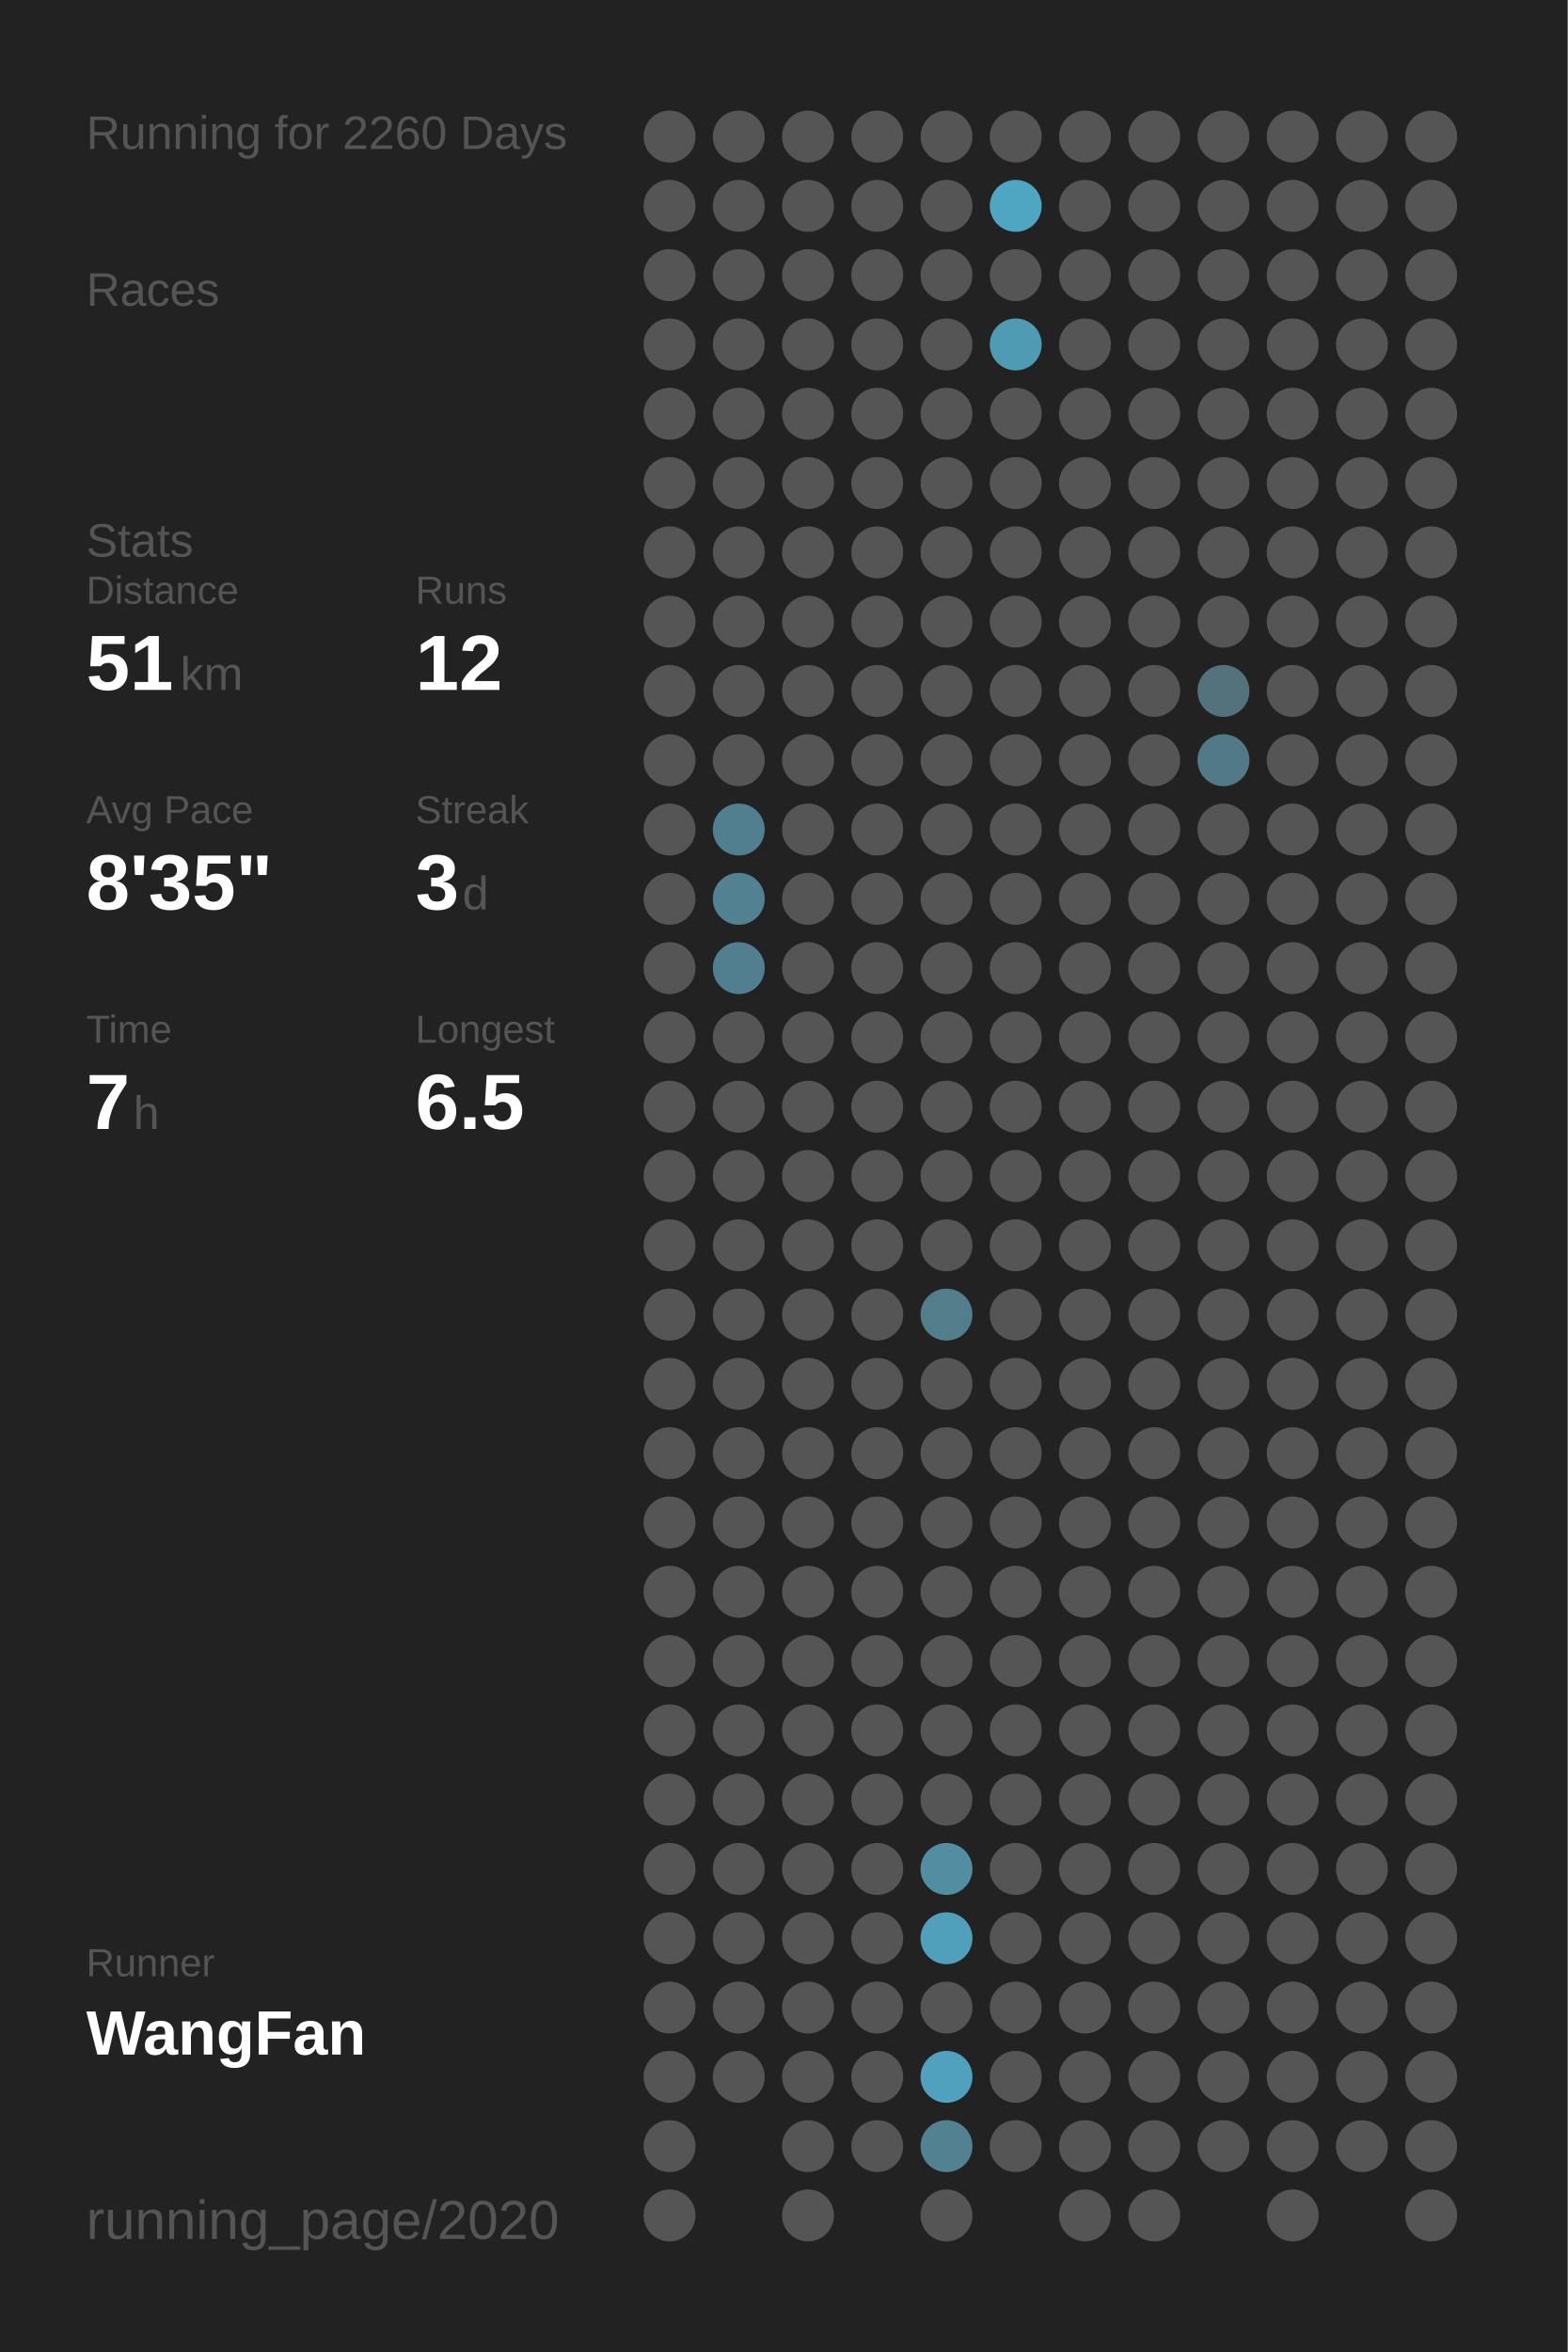
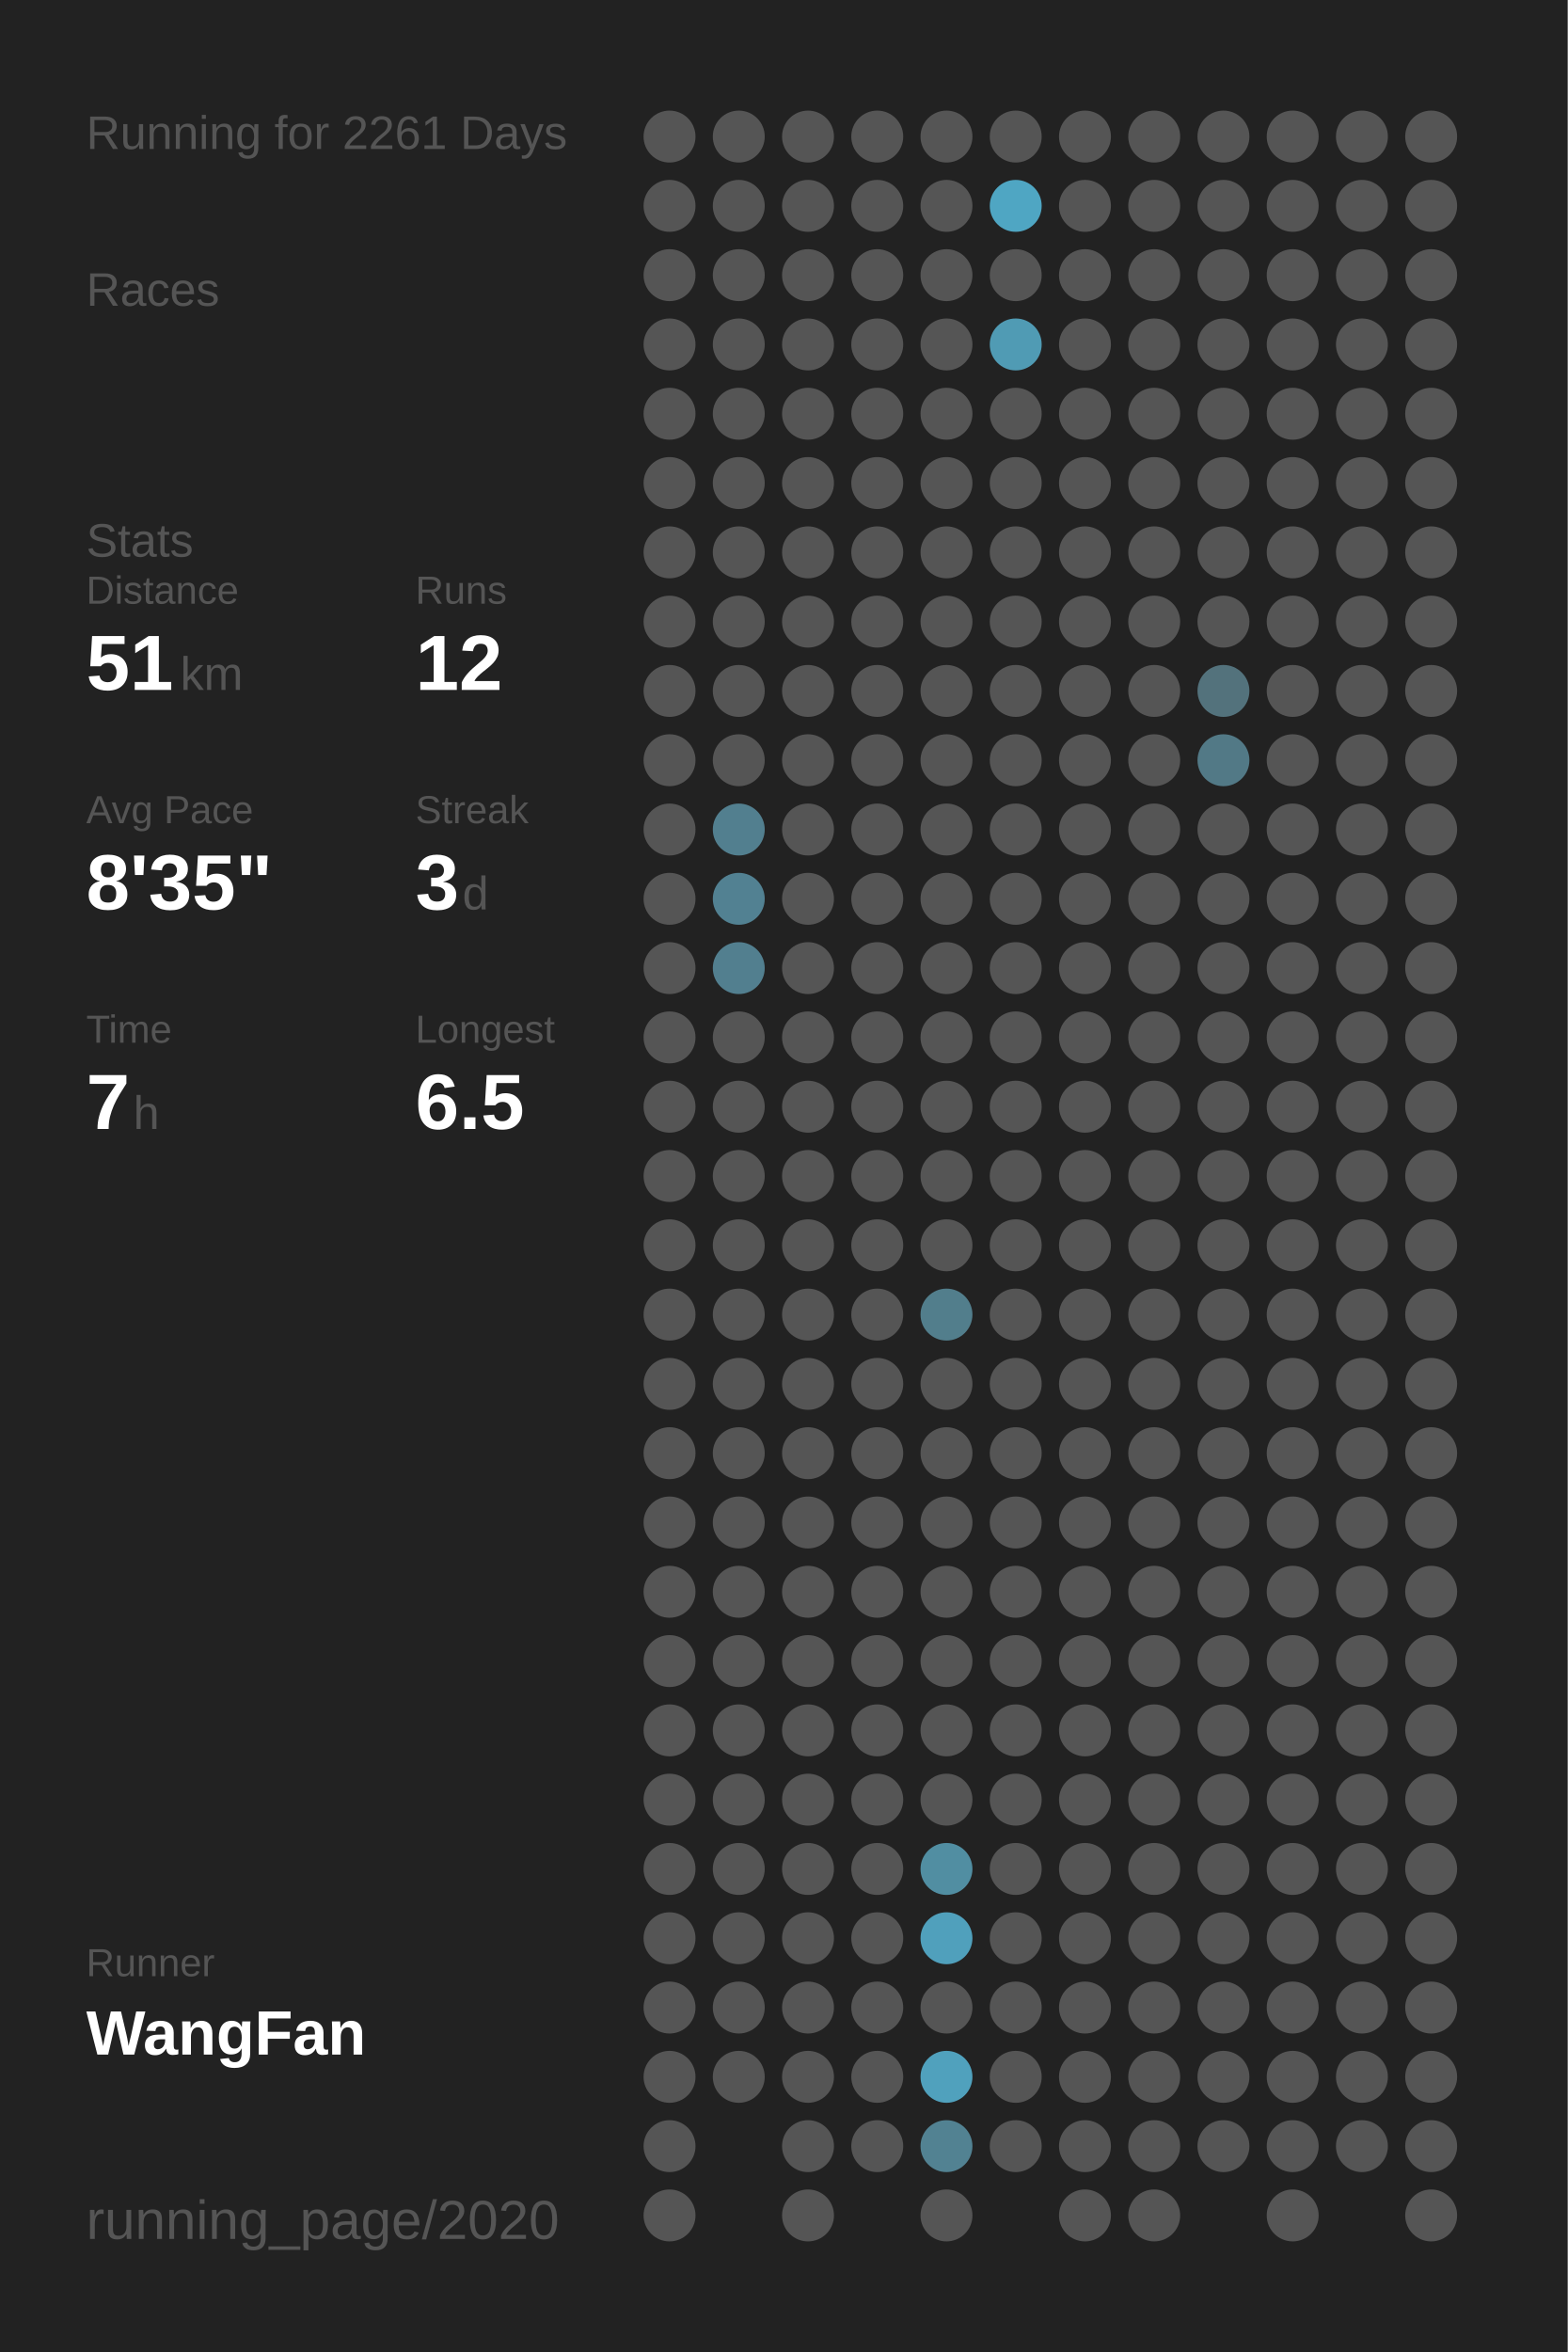
<svg xmlns="http://www.w3.org/2000/svg" baseProfile="full" height="300mm" version="1.1" viewBox="0,0,200,300" width="200mm">
  <defs />
  <rect fill="#222222" height="300" width="200" x="0" y="0" />
-   <text fill="#555555" style="font-size:6px; font-family:Arial;" x="11" y="19">Running for 2260 Days</text>
+   <text fill="#555555" style="font-size:6px; font-family:Arial;" x="11" y="19">Running for 2261 Days</text>
  <text fill="#555555" style="font-size:6px; font-family:Arial;" x="11" y="39">Races</text>
  <text fill="#555555" style="font-size:6px; font-family:Arial;" x="11" y="71">Stats</text>
  <text fill="#555555" style="font-size:5px; font-family:Arial;" x="11" y="77">Distance</text>
  <text fill="#FFFFFF" style="font-size:10px; font-family:Arial; font-weight:bold;" x="11" y="88">51</text>
  <text fill="#555555" style="font-size:6px; font-family:Arial;" x="23" y="88">km</text>
  <text fill="#555555" style="font-size:5px; font-family:Arial;" x="53" y="77">Runs</text>
  <text fill="#FFFFFF" style="font-size:10px; font-family:Arial; font-weight:bold;" x="53" y="88">12</text>
  <text fill="#555555" style="font-size:5px; font-family:Arial;" x="11" y="105">Avg Pace</text>
  <text fill="#FFFFFF" style="font-size:10px; font-family:Arial; font-weight:bold;" x="11" y="116">8'35"</text>
  <text fill="#555555" style="font-size:5px; font-family:Arial;" x="53" y="105">Streak</text>
  <text fill="#FFFFFF" style="font-size:10px; font-family:Arial; font-weight:bold;" x="53" y="116">3</text>
  <text fill="#555555" style="font-size:6px; font-family:Arial;" x="59" y="116">d</text>
  <text fill="#555555" style="font-size:5px; font-family:Arial;" x="11" y="133">Time</text>
  <text fill="#FFFFFF" style="font-size:10px; font-family:Arial; font-weight:bold;" x="11" y="144">7</text>
  <text fill="#555555" style="font-size:6px; font-family:Arial;" x="17" y="144">h</text>
  <text fill="#555555" style="font-size:5px; font-family:Arial;" x="53" y="133">Longest</text>
  <text fill="#FFFFFF" style="font-size:10px; font-family:Arial; font-weight:bold;" x="53" y="144">6.5</text>
  <text fill="#555555" style="font-size:5px; font-family:Arial;" x="11" y="252.065">Runner</text>
  <text fill="#FFFFFF" style="font-size:8px; font-family:Arial; font-weight:bold;" x="11" y="262.065">WangFan</text>
  <text fill="#555555" style="font-size:7px; font-family:Arial;" x="11" y="285.581">running_page/2020</text>
  <circle cx="85.417" cy="17.419" fill="#555555" r="3.312" />
  <circle cx="85.417" cy="26.258" fill="#555555" r="3.312" />
  <circle cx="85.417" cy="35.097" fill="#555555" r="3.312" />
  <circle cx="85.417" cy="43.935" fill="#555555" r="3.312" />
  <circle cx="85.417" cy="52.774" fill="#555555" r="3.312" />
  <circle cx="85.417" cy="61.613" fill="#555555" r="3.312" />
  <circle cx="85.417" cy="70.452" fill="#555555" r="3.312" />
  <circle cx="85.417" cy="79.29" fill="#555555" r="3.312" />
  <circle cx="85.417" cy="88.129" fill="#555555" r="3.312" />
  <circle cx="85.417" cy="96.968" fill="#555555" r="3.312" />
  <circle cx="85.417" cy="105.806" fill="#555555" r="3.312" />
  <circle cx="85.417" cy="114.645" fill="#555555" r="3.312" />
  <circle cx="85.417" cy="123.484" fill="#555555" r="3.312" />
  <circle cx="85.417" cy="132.323" fill="#555555" r="3.312" />
  <circle cx="85.417" cy="141.161" fill="#555555" r="3.312" />
  <circle cx="85.417" cy="150" fill="#555555" r="3.312" />
  <circle cx="85.417" cy="158.839" fill="#555555" r="3.312" />
  <circle cx="85.417" cy="167.677" fill="#555555" r="3.312" />
  <circle cx="85.417" cy="176.516" fill="#555555" r="3.312" />
  <circle cx="85.417" cy="185.355" fill="#555555" r="3.312" />
  <circle cx="85.417" cy="194.194" fill="#555555" r="3.312" />
  <circle cx="85.417" cy="203.032" fill="#555555" r="3.312" />
  <circle cx="85.417" cy="211.871" fill="#555555" r="3.312" />
  <circle cx="85.417" cy="220.71" fill="#555555" r="3.312" />
  <circle cx="85.417" cy="229.548" fill="#555555" r="3.312" />
  <circle cx="85.417" cy="238.387" fill="#555555" r="3.312" />
  <circle cx="85.417" cy="247.226" fill="#555555" r="3.312" />
  <circle cx="85.417" cy="256.065" fill="#555555" r="3.312" />
  <circle cx="85.417" cy="264.903" fill="#555555" r="3.312" />
  <circle cx="85.417" cy="273.742" fill="#555555" r="3.312" />
  <circle cx="85.417" cy="282.581" fill="#555555" r="3.312" />
  <circle cx="94.25" cy="17.419" fill="#555555" r="3.312" />
  <circle cx="94.25" cy="26.258" fill="#555555" r="3.312" />
  <circle cx="94.25" cy="35.097" fill="#555555" r="3.312" />
  <circle cx="94.25" cy="43.935" fill="#555555" r="3.312" />
  <circle cx="94.25" cy="52.774" fill="#555555" r="3.312" />
  <circle cx="94.25" cy="61.613" fill="#555555" r="3.312" />
  <circle cx="94.25" cy="70.452" fill="#555555" r="3.312" />
  <circle cx="94.25" cy="79.29" fill="#555555" r="3.312" />
  <circle cx="94.25" cy="88.129" fill="#555555" r="3.312" />
  <circle cx="94.25" cy="96.968" fill="#555555" r="3.312" />
  <circle cx="94.25" cy="105.806" fill="#527f8f" r="3.312" />
  <circle cx="94.25" cy="114.645" fill="#528192" r="3.312" />
  <circle cx="94.25" cy="123.484" fill="#527f8f" r="3.312" />
  <circle cx="94.25" cy="132.323" fill="#555555" r="3.312" />
  <circle cx="94.25" cy="141.161" fill="#555555" r="3.312" />
  <circle cx="94.25" cy="150" fill="#555555" r="3.312" />
  <circle cx="94.25" cy="158.839" fill="#555555" r="3.312" />
  <circle cx="94.25" cy="167.677" fill="#555555" r="3.312" />
  <circle cx="94.25" cy="176.516" fill="#555555" r="3.312" />
  <circle cx="94.25" cy="185.355" fill="#555555" r="3.312" />
  <circle cx="94.25" cy="194.194" fill="#555555" r="3.312" />
  <circle cx="94.25" cy="203.032" fill="#555555" r="3.312" />
  <circle cx="94.25" cy="211.871" fill="#555555" r="3.312" />
  <circle cx="94.25" cy="220.71" fill="#555555" r="3.312" />
  <circle cx="94.25" cy="229.548" fill="#555555" r="3.312" />
  <circle cx="94.25" cy="238.387" fill="#555555" r="3.312" />
  <circle cx="94.25" cy="247.226" fill="#555555" r="3.312" />
  <circle cx="94.25" cy="256.065" fill="#555555" r="3.312" />
  <circle cx="94.25" cy="264.903" fill="#555555" r="3.312" />
  <circle cx="103.083" cy="17.419" fill="#555555" r="3.312" />
  <circle cx="103.083" cy="26.258" fill="#555555" r="3.312" />
  <circle cx="103.083" cy="35.097" fill="#555555" r="3.312" />
  <circle cx="103.083" cy="43.935" fill="#555555" r="3.312" />
  <circle cx="103.083" cy="52.774" fill="#555555" r="3.312" />
  <circle cx="103.083" cy="61.613" fill="#555555" r="3.312" />
  <circle cx="103.083" cy="70.452" fill="#555555" r="3.312" />
  <circle cx="103.083" cy="79.29" fill="#555555" r="3.312" />
  <circle cx="103.083" cy="88.129" fill="#555555" r="3.312" />
  <circle cx="103.083" cy="96.968" fill="#555555" r="3.312" />
  <circle cx="103.083" cy="105.806" fill="#555555" r="3.312" />
  <circle cx="103.083" cy="114.645" fill="#555555" r="3.312" />
  <circle cx="103.083" cy="123.484" fill="#555555" r="3.312" />
  <circle cx="103.083" cy="132.323" fill="#555555" r="3.312" />
  <circle cx="103.083" cy="141.161" fill="#555555" r="3.312" />
  <circle cx="103.083" cy="150" fill="#555555" r="3.312" />
  <circle cx="103.083" cy="158.839" fill="#555555" r="3.312" />
  <circle cx="103.083" cy="167.677" fill="#555555" r="3.312" />
  <circle cx="103.083" cy="176.516" fill="#555555" r="3.312" />
  <circle cx="103.083" cy="185.355" fill="#555555" r="3.312" />
  <circle cx="103.083" cy="194.194" fill="#555555" r="3.312" />
  <circle cx="103.083" cy="203.032" fill="#555555" r="3.312" />
  <circle cx="103.083" cy="211.871" fill="#555555" r="3.312" />
  <circle cx="103.083" cy="220.71" fill="#555555" r="3.312" />
  <circle cx="103.083" cy="229.548" fill="#555555" r="3.312" />
  <circle cx="103.083" cy="238.387" fill="#555555" r="3.312" />
  <circle cx="103.083" cy="247.226" fill="#555555" r="3.312" />
  <circle cx="103.083" cy="256.065" fill="#555555" r="3.312" />
  <circle cx="103.083" cy="264.903" fill="#555555" r="3.312" />
  <circle cx="103.083" cy="273.742" fill="#555555" r="3.312" />
  <circle cx="103.083" cy="282.581" fill="#555555" r="3.312" />
  <circle cx="111.917" cy="17.419" fill="#555555" r="3.312" />
  <circle cx="111.917" cy="26.258" fill="#555555" r="3.312" />
  <circle cx="111.917" cy="35.097" fill="#555555" r="3.312" />
  <circle cx="111.917" cy="43.935" fill="#555555" r="3.312" />
  <circle cx="111.917" cy="52.774" fill="#555555" r="3.312" />
  <circle cx="111.917" cy="61.613" fill="#555555" r="3.312" />
  <circle cx="111.917" cy="70.452" fill="#555555" r="3.312" />
  <circle cx="111.917" cy="79.29" fill="#555555" r="3.312" />
  <circle cx="111.917" cy="88.129" fill="#555555" r="3.312" />
  <circle cx="111.917" cy="96.968" fill="#555555" r="3.312" />
  <circle cx="111.917" cy="105.806" fill="#555555" r="3.312" />
  <circle cx="111.917" cy="114.645" fill="#555555" r="3.312" />
  <circle cx="111.917" cy="123.484" fill="#555555" r="3.312" />
  <circle cx="111.917" cy="132.323" fill="#555555" r="3.312" />
  <circle cx="111.917" cy="141.161" fill="#555555" r="3.312" />
  <circle cx="111.917" cy="150" fill="#555555" r="3.312" />
  <circle cx="111.917" cy="158.839" fill="#555555" r="3.312" />
  <circle cx="111.917" cy="167.677" fill="#555555" r="3.312" />
  <circle cx="111.917" cy="176.516" fill="#555555" r="3.312" />
  <circle cx="111.917" cy="185.355" fill="#555555" r="3.312" />
  <circle cx="111.917" cy="194.194" fill="#555555" r="3.312" />
  <circle cx="111.917" cy="203.032" fill="#555555" r="3.312" />
  <circle cx="111.917" cy="211.871" fill="#555555" r="3.312" />
  <circle cx="111.917" cy="220.71" fill="#555555" r="3.312" />
  <circle cx="111.917" cy="229.548" fill="#555555" r="3.312" />
  <circle cx="111.917" cy="238.387" fill="#555555" r="3.312" />
  <circle cx="111.917" cy="247.226" fill="#555555" r="3.312" />
  <circle cx="111.917" cy="256.065" fill="#555555" r="3.312" />
  <circle cx="111.917" cy="264.903" fill="#555555" r="3.312" />
  <circle cx="111.917" cy="273.742" fill="#555555" r="3.312" />
  <circle cx="120.75" cy="17.419" fill="#555555" r="3.312" />
  <circle cx="120.75" cy="26.258" fill="#555555" r="3.312" />
  <circle cx="120.75" cy="35.097" fill="#555555" r="3.312" />
  <circle cx="120.75" cy="43.935" fill="#555555" r="3.312" />
  <circle cx="120.75" cy="52.774" fill="#555555" r="3.312" />
  <circle cx="120.75" cy="61.613" fill="#555555" r="3.312" />
  <circle cx="120.75" cy="70.452" fill="#555555" r="3.312" />
  <circle cx="120.75" cy="79.29" fill="#555555" r="3.312" />
  <circle cx="120.75" cy="88.129" fill="#555555" r="3.312" />
  <circle cx="120.75" cy="96.968" fill="#555555" r="3.312" />
  <circle cx="120.75" cy="105.806" fill="#555555" r="3.312" />
  <circle cx="120.75" cy="114.645" fill="#555555" r="3.312" />
  <circle cx="120.75" cy="123.484" fill="#555555" r="3.312" />
  <circle cx="120.75" cy="132.323" fill="#555555" r="3.312" />
  <circle cx="120.75" cy="141.161" fill="#555555" r="3.312" />
  <circle cx="120.75" cy="150" fill="#555555" r="3.312" />
  <circle cx="120.75" cy="158.839" fill="#555555" r="3.312" />
  <circle cx="120.75" cy="167.677" fill="#527e8c" r="3.312" />
  <circle cx="120.75" cy="176.516" fill="#555555" r="3.312" />
  <circle cx="120.75" cy="185.355" fill="#555555" r="3.312" />
  <circle cx="120.75" cy="194.194" fill="#555555" r="3.312" />
  <circle cx="120.75" cy="203.032" fill="#555555" r="3.312" />
  <circle cx="120.75" cy="211.871" fill="#555555" r="3.312" />
  <circle cx="120.75" cy="220.71" fill="#555555" r="3.312" />
  <circle cx="120.75" cy="229.548" fill="#555555" r="3.312" />
  <circle cx="120.75" cy="238.387" fill="#518ea2" r="3.312" />
  <circle cx="120.75" cy="247.226" fill="#50a0bc" r="3.312" />
  <circle cx="120.75" cy="256.065" fill="#555555" r="3.312" />
  <circle cx="120.75" cy="264.903" fill="#50a1bd" r="3.312" />
  <circle cx="120.75" cy="273.742" fill="#528292" r="3.312" />
  <circle cx="120.75" cy="282.581" fill="#555555" r="3.312" />
  <circle cx="129.583" cy="17.419" fill="#555555" r="3.312" />
  <circle cx="129.583" cy="26.258" fill="#4fa6c3" r="3.312" />
  <circle cx="129.583" cy="35.097" fill="#555555" r="3.312" />
  <circle cx="129.583" cy="43.935" fill="#509bb4" r="3.312" />
  <circle cx="129.583" cy="52.774" fill="#555555" r="3.312" />
  <circle cx="129.583" cy="61.613" fill="#555555" r="3.312" />
  <circle cx="129.583" cy="70.452" fill="#555555" r="3.312" />
  <circle cx="129.583" cy="79.29" fill="#555555" r="3.312" />
  <circle cx="129.583" cy="88.129" fill="#555555" r="3.312" />
  <circle cx="129.583" cy="96.968" fill="#555555" r="3.312" />
  <circle cx="129.583" cy="105.806" fill="#555555" r="3.312" />
  <circle cx="129.583" cy="114.645" fill="#555555" r="3.312" />
  <circle cx="129.583" cy="123.484" fill="#555555" r="3.312" />
  <circle cx="129.583" cy="132.323" fill="#555555" r="3.312" />
  <circle cx="129.583" cy="141.161" fill="#555555" r="3.312" />
  <circle cx="129.583" cy="150" fill="#555555" r="3.312" />
  <circle cx="129.583" cy="158.839" fill="#555555" r="3.312" />
  <circle cx="129.583" cy="167.677" fill="#555555" r="3.312" />
  <circle cx="129.583" cy="176.516" fill="#555555" r="3.312" />
  <circle cx="129.583" cy="185.355" fill="#555555" r="3.312" />
  <circle cx="129.583" cy="194.194" fill="#555555" r="3.312" />
  <circle cx="129.583" cy="203.032" fill="#555555" r="3.312" />
  <circle cx="129.583" cy="211.871" fill="#555555" r="3.312" />
  <circle cx="129.583" cy="220.71" fill="#555555" r="3.312" />
  <circle cx="129.583" cy="229.548" fill="#555555" r="3.312" />
  <circle cx="129.583" cy="238.387" fill="#555555" r="3.312" />
  <circle cx="129.583" cy="247.226" fill="#555555" r="3.312" />
  <circle cx="129.583" cy="256.065" fill="#555555" r="3.312" />
  <circle cx="129.583" cy="264.903" fill="#555555" r="3.312" />
  <circle cx="129.583" cy="273.742" fill="#555555" r="3.312" />
  <circle cx="138.417" cy="17.419" fill="#555555" r="3.312" />
  <circle cx="138.417" cy="26.258" fill="#555555" r="3.312" />
  <circle cx="138.417" cy="35.097" fill="#555555" r="3.312" />
  <circle cx="138.417" cy="43.935" fill="#555555" r="3.312" />
  <circle cx="138.417" cy="52.774" fill="#555555" r="3.312" />
  <circle cx="138.417" cy="61.613" fill="#555555" r="3.312" />
  <circle cx="138.417" cy="70.452" fill="#555555" r="3.312" />
  <circle cx="138.417" cy="79.29" fill="#555555" r="3.312" />
  <circle cx="138.417" cy="88.129" fill="#555555" r="3.312" />
  <circle cx="138.417" cy="96.968" fill="#555555" r="3.312" />
  <circle cx="138.417" cy="105.806" fill="#555555" r="3.312" />
  <circle cx="138.417" cy="114.645" fill="#555555" r="3.312" />
  <circle cx="138.417" cy="123.484" fill="#555555" r="3.312" />
  <circle cx="138.417" cy="132.323" fill="#555555" r="3.312" />
  <circle cx="138.417" cy="141.161" fill="#555555" r="3.312" />
  <circle cx="138.417" cy="150" fill="#555555" r="3.312" />
  <circle cx="138.417" cy="158.839" fill="#555555" r="3.312" />
  <circle cx="138.417" cy="167.677" fill="#555555" r="3.312" />
  <circle cx="138.417" cy="176.516" fill="#555555" r="3.312" />
  <circle cx="138.417" cy="185.355" fill="#555555" r="3.312" />
  <circle cx="138.417" cy="194.194" fill="#555555" r="3.312" />
  <circle cx="138.417" cy="203.032" fill="#555555" r="3.312" />
  <circle cx="138.417" cy="211.871" fill="#555555" r="3.312" />
  <circle cx="138.417" cy="220.71" fill="#555555" r="3.312" />
  <circle cx="138.417" cy="229.548" fill="#555555" r="3.312" />
  <circle cx="138.417" cy="238.387" fill="#555555" r="3.312" />
  <circle cx="138.417" cy="247.226" fill="#555555" r="3.312" />
  <circle cx="138.417" cy="256.065" fill="#555555" r="3.312" />
  <circle cx="138.417" cy="264.903" fill="#555555" r="3.312" />
  <circle cx="138.417" cy="273.742" fill="#555555" r="3.312" />
  <circle cx="138.417" cy="282.581" fill="#555555" r="3.312" />
  <circle cx="147.25" cy="17.419" fill="#555555" r="3.312" />
  <circle cx="147.25" cy="26.258" fill="#555555" r="3.312" />
  <circle cx="147.25" cy="35.097" fill="#555555" r="3.312" />
  <circle cx="147.25" cy="43.935" fill="#555555" r="3.312" />
  <circle cx="147.25" cy="52.774" fill="#555555" r="3.312" />
  <circle cx="147.25" cy="61.613" fill="#555555" r="3.312" />
  <circle cx="147.25" cy="70.452" fill="#555555" r="3.312" />
  <circle cx="147.25" cy="79.29" fill="#555555" r="3.312" />
  <circle cx="147.25" cy="88.129" fill="#555555" r="3.312" />
  <circle cx="147.25" cy="96.968" fill="#555555" r="3.312" />
  <circle cx="147.25" cy="105.806" fill="#555555" r="3.312" />
  <circle cx="147.25" cy="114.645" fill="#555555" r="3.312" />
  <circle cx="147.25" cy="123.484" fill="#555555" r="3.312" />
  <circle cx="147.25" cy="132.323" fill="#555555" r="3.312" />
  <circle cx="147.25" cy="141.161" fill="#555555" r="3.312" />
  <circle cx="147.25" cy="150" fill="#555555" r="3.312" />
  <circle cx="147.25" cy="158.839" fill="#555555" r="3.312" />
  <circle cx="147.25" cy="167.677" fill="#555555" r="3.312" />
  <circle cx="147.25" cy="176.516" fill="#555555" r="3.312" />
  <circle cx="147.25" cy="185.355" fill="#555555" r="3.312" />
  <circle cx="147.25" cy="194.194" fill="#555555" r="3.312" />
  <circle cx="147.25" cy="203.032" fill="#555555" r="3.312" />
  <circle cx="147.25" cy="211.871" fill="#555555" r="3.312" />
  <circle cx="147.25" cy="220.71" fill="#555555" r="3.312" />
  <circle cx="147.25" cy="229.548" fill="#555555" r="3.312" />
  <circle cx="147.25" cy="238.387" fill="#555555" r="3.312" />
  <circle cx="147.25" cy="247.226" fill="#555555" r="3.312" />
  <circle cx="147.25" cy="256.065" fill="#555555" r="3.312" />
  <circle cx="147.25" cy="264.903" fill="#555555" r="3.312" />
  <circle cx="147.25" cy="273.742" fill="#555555" r="3.312" />
  <circle cx="147.25" cy="282.581" fill="#555555" r="3.312" />
  <circle cx="156.083" cy="17.419" fill="#555555" r="3.312" />
  <circle cx="156.083" cy="26.258" fill="#555555" r="3.312" />
  <circle cx="156.083" cy="35.097" fill="#555555" r="3.312" />
  <circle cx="156.083" cy="43.935" fill="#555555" r="3.312" />
  <circle cx="156.083" cy="52.774" fill="#555555" r="3.312" />
  <circle cx="156.083" cy="61.613" fill="#555555" r="3.312" />
  <circle cx="156.083" cy="70.452" fill="#555555" r="3.312" />
  <circle cx="156.083" cy="79.29" fill="#555555" r="3.312" />
  <circle cx="156.083" cy="88.129" fill="#53727c" r="3.312" />
  <circle cx="156.083" cy="96.968" fill="#527986" r="3.312" />
  <circle cx="156.083" cy="105.806" fill="#555555" r="3.312" />
  <circle cx="156.083" cy="114.645" fill="#555555" r="3.312" />
  <circle cx="156.083" cy="123.484" fill="#555555" r="3.312" />
  <circle cx="156.083" cy="132.323" fill="#555555" r="3.312" />
  <circle cx="156.083" cy="141.161" fill="#555555" r="3.312" />
  <circle cx="156.083" cy="150" fill="#555555" r="3.312" />
  <circle cx="156.083" cy="158.839" fill="#555555" r="3.312" />
  <circle cx="156.083" cy="167.677" fill="#555555" r="3.312" />
  <circle cx="156.083" cy="176.516" fill="#555555" r="3.312" />
  <circle cx="156.083" cy="185.355" fill="#555555" r="3.312" />
  <circle cx="156.083" cy="194.194" fill="#555555" r="3.312" />
  <circle cx="156.083" cy="203.032" fill="#555555" r="3.312" />
  <circle cx="156.083" cy="211.871" fill="#555555" r="3.312" />
  <circle cx="156.083" cy="220.71" fill="#555555" r="3.312" />
  <circle cx="156.083" cy="229.548" fill="#555555" r="3.312" />
  <circle cx="156.083" cy="238.387" fill="#555555" r="3.312" />
  <circle cx="156.083" cy="247.226" fill="#555555" r="3.312" />
  <circle cx="156.083" cy="256.065" fill="#555555" r="3.312" />
  <circle cx="156.083" cy="264.903" fill="#555555" r="3.312" />
  <circle cx="156.083" cy="273.742" fill="#555555" r="3.312" />
  <circle cx="164.917" cy="17.419" fill="#555555" r="3.312" />
  <circle cx="164.917" cy="26.258" fill="#555555" r="3.312" />
  <circle cx="164.917" cy="35.097" fill="#555555" r="3.312" />
  <circle cx="164.917" cy="43.935" fill="#555555" r="3.312" />
  <circle cx="164.917" cy="52.774" fill="#555555" r="3.312" />
  <circle cx="164.917" cy="61.613" fill="#555555" r="3.312" />
  <circle cx="164.917" cy="70.452" fill="#555555" r="3.312" />
  <circle cx="164.917" cy="79.29" fill="#555555" r="3.312" />
  <circle cx="164.917" cy="88.129" fill="#555555" r="3.312" />
  <circle cx="164.917" cy="96.968" fill="#555555" r="3.312" />
  <circle cx="164.917" cy="105.806" fill="#555555" r="3.312" />
  <circle cx="164.917" cy="114.645" fill="#555555" r="3.312" />
  <circle cx="164.917" cy="123.484" fill="#555555" r="3.312" />
  <circle cx="164.917" cy="132.323" fill="#555555" r="3.312" />
  <circle cx="164.917" cy="141.161" fill="#555555" r="3.312" />
  <circle cx="164.917" cy="150" fill="#555555" r="3.312" />
  <circle cx="164.917" cy="158.839" fill="#555555" r="3.312" />
  <circle cx="164.917" cy="167.677" fill="#555555" r="3.312" />
  <circle cx="164.917" cy="176.516" fill="#555555" r="3.312" />
  <circle cx="164.917" cy="185.355" fill="#555555" r="3.312" />
  <circle cx="164.917" cy="194.194" fill="#555555" r="3.312" />
  <circle cx="164.917" cy="203.032" fill="#555555" r="3.312" />
  <circle cx="164.917" cy="211.871" fill="#555555" r="3.312" />
  <circle cx="164.917" cy="220.71" fill="#555555" r="3.312" />
  <circle cx="164.917" cy="229.548" fill="#555555" r="3.312" />
  <circle cx="164.917" cy="238.387" fill="#555555" r="3.312" />
  <circle cx="164.917" cy="247.226" fill="#555555" r="3.312" />
  <circle cx="164.917" cy="256.065" fill="#555555" r="3.312" />
  <circle cx="164.917" cy="264.903" fill="#555555" r="3.312" />
  <circle cx="164.917" cy="273.742" fill="#555555" r="3.312" />
  <circle cx="164.917" cy="282.581" fill="#555555" r="3.312" />
  <circle cx="173.75" cy="17.419" fill="#555555" r="3.312" />
  <circle cx="173.75" cy="26.258" fill="#555555" r="3.312" />
  <circle cx="173.75" cy="35.097" fill="#555555" r="3.312" />
  <circle cx="173.75" cy="43.935" fill="#555555" r="3.312" />
  <circle cx="173.75" cy="52.774" fill="#555555" r="3.312" />
  <circle cx="173.75" cy="61.613" fill="#555555" r="3.312" />
  <circle cx="173.75" cy="70.452" fill="#555555" r="3.312" />
  <circle cx="173.75" cy="79.29" fill="#555555" r="3.312" />
  <circle cx="173.75" cy="88.129" fill="#555555" r="3.312" />
  <circle cx="173.75" cy="96.968" fill="#555555" r="3.312" />
  <circle cx="173.75" cy="105.806" fill="#555555" r="3.312" />
  <circle cx="173.75" cy="114.645" fill="#555555" r="3.312" />
  <circle cx="173.75" cy="123.484" fill="#555555" r="3.312" />
  <circle cx="173.75" cy="132.323" fill="#555555" r="3.312" />
  <circle cx="173.75" cy="141.161" fill="#555555" r="3.312" />
  <circle cx="173.75" cy="150" fill="#555555" r="3.312" />
  <circle cx="173.75" cy="158.839" fill="#555555" r="3.312" />
  <circle cx="173.75" cy="167.677" fill="#555555" r="3.312" />
  <circle cx="173.75" cy="176.516" fill="#555555" r="3.312" />
  <circle cx="173.75" cy="185.355" fill="#555555" r="3.312" />
  <circle cx="173.75" cy="194.194" fill="#555555" r="3.312" />
  <circle cx="173.75" cy="203.032" fill="#555555" r="3.312" />
  <circle cx="173.75" cy="211.871" fill="#555555" r="3.312" />
  <circle cx="173.75" cy="220.71" fill="#555555" r="3.312" />
  <circle cx="173.75" cy="229.548" fill="#555555" r="3.312" />
  <circle cx="173.75" cy="238.387" fill="#555555" r="3.312" />
  <circle cx="173.75" cy="247.226" fill="#555555" r="3.312" />
  <circle cx="173.75" cy="256.065" fill="#555555" r="3.312" />
  <circle cx="173.75" cy="264.903" fill="#555555" r="3.312" />
  <circle cx="173.75" cy="273.742" fill="#555555" r="3.312" />
  <circle cx="182.583" cy="17.419" fill="#555555" r="3.312" />
  <circle cx="182.583" cy="26.258" fill="#555555" r="3.312" />
  <circle cx="182.583" cy="35.097" fill="#555555" r="3.312" />
  <circle cx="182.583" cy="43.935" fill="#555555" r="3.312" />
  <circle cx="182.583" cy="52.774" fill="#555555" r="3.312" />
  <circle cx="182.583" cy="61.613" fill="#555555" r="3.312" />
  <circle cx="182.583" cy="70.452" fill="#555555" r="3.312" />
  <circle cx="182.583" cy="79.29" fill="#555555" r="3.312" />
  <circle cx="182.583" cy="88.129" fill="#555555" r="3.312" />
  <circle cx="182.583" cy="96.968" fill="#555555" r="3.312" />
  <circle cx="182.583" cy="105.806" fill="#555555" r="3.312" />
  <circle cx="182.583" cy="114.645" fill="#555555" r="3.312" />
  <circle cx="182.583" cy="123.484" fill="#555555" r="3.312" />
  <circle cx="182.583" cy="132.323" fill="#555555" r="3.312" />
  <circle cx="182.583" cy="141.161" fill="#555555" r="3.312" />
  <circle cx="182.583" cy="150" fill="#555555" r="3.312" />
  <circle cx="182.583" cy="158.839" fill="#555555" r="3.312" />
  <circle cx="182.583" cy="167.677" fill="#555555" r="3.312" />
  <circle cx="182.583" cy="176.516" fill="#555555" r="3.312" />
  <circle cx="182.583" cy="185.355" fill="#555555" r="3.312" />
  <circle cx="182.583" cy="194.194" fill="#555555" r="3.312" />
  <circle cx="182.583" cy="203.032" fill="#555555" r="3.312" />
  <circle cx="182.583" cy="211.871" fill="#555555" r="3.312" />
  <circle cx="182.583" cy="220.71" fill="#555555" r="3.312" />
  <circle cx="182.583" cy="229.548" fill="#555555" r="3.312" />
  <circle cx="182.583" cy="238.387" fill="#555555" r="3.312" />
  <circle cx="182.583" cy="247.226" fill="#555555" r="3.312" />
  <circle cx="182.583" cy="256.065" fill="#555555" r="3.312" />
  <circle cx="182.583" cy="264.903" fill="#555555" r="3.312" />
  <circle cx="182.583" cy="273.742" fill="#555555" r="3.312" />
  <circle cx="182.583" cy="282.581" fill="#555555" r="3.312" />
</svg>
